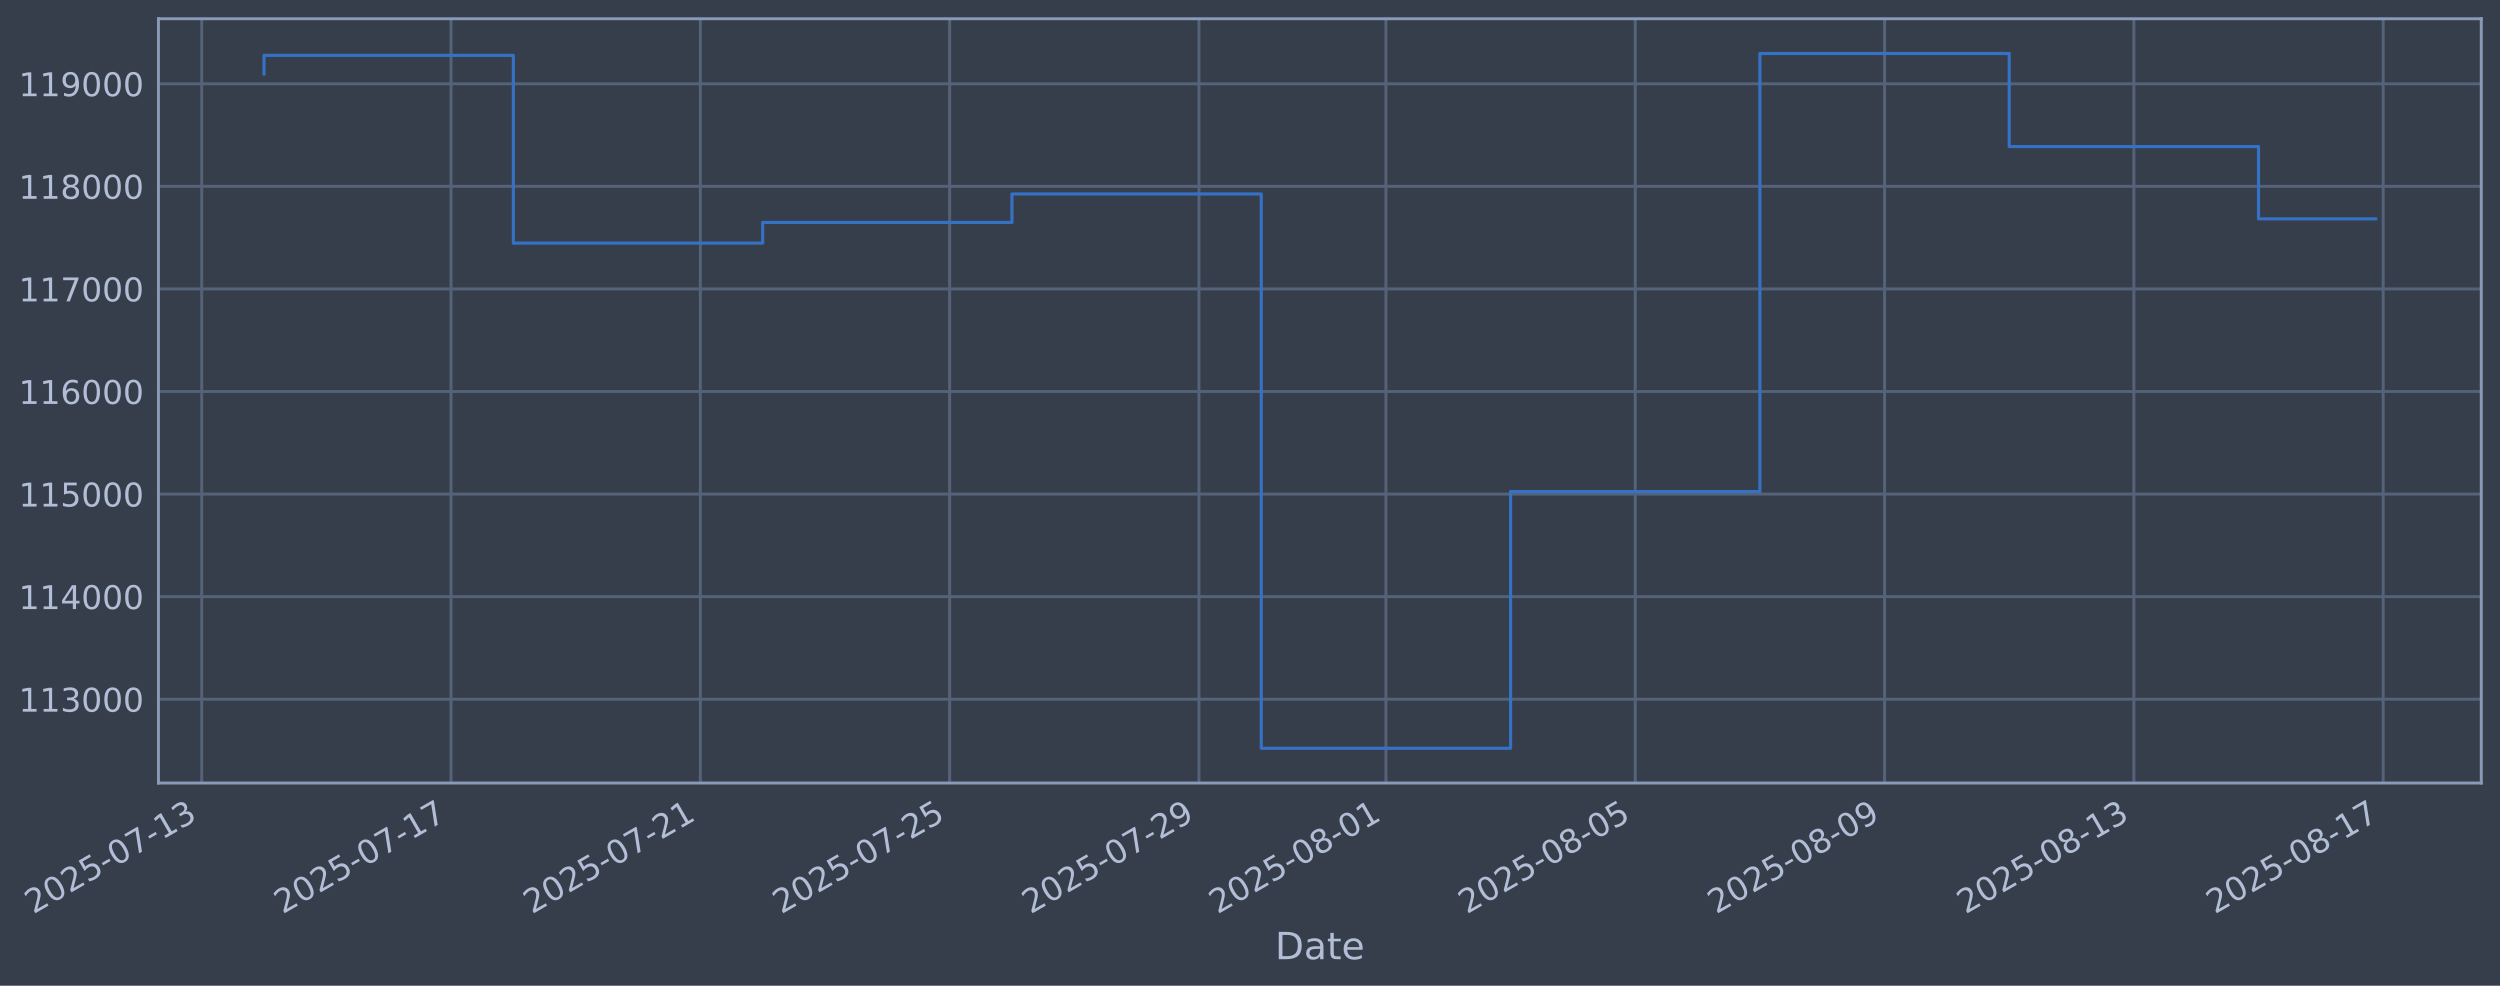
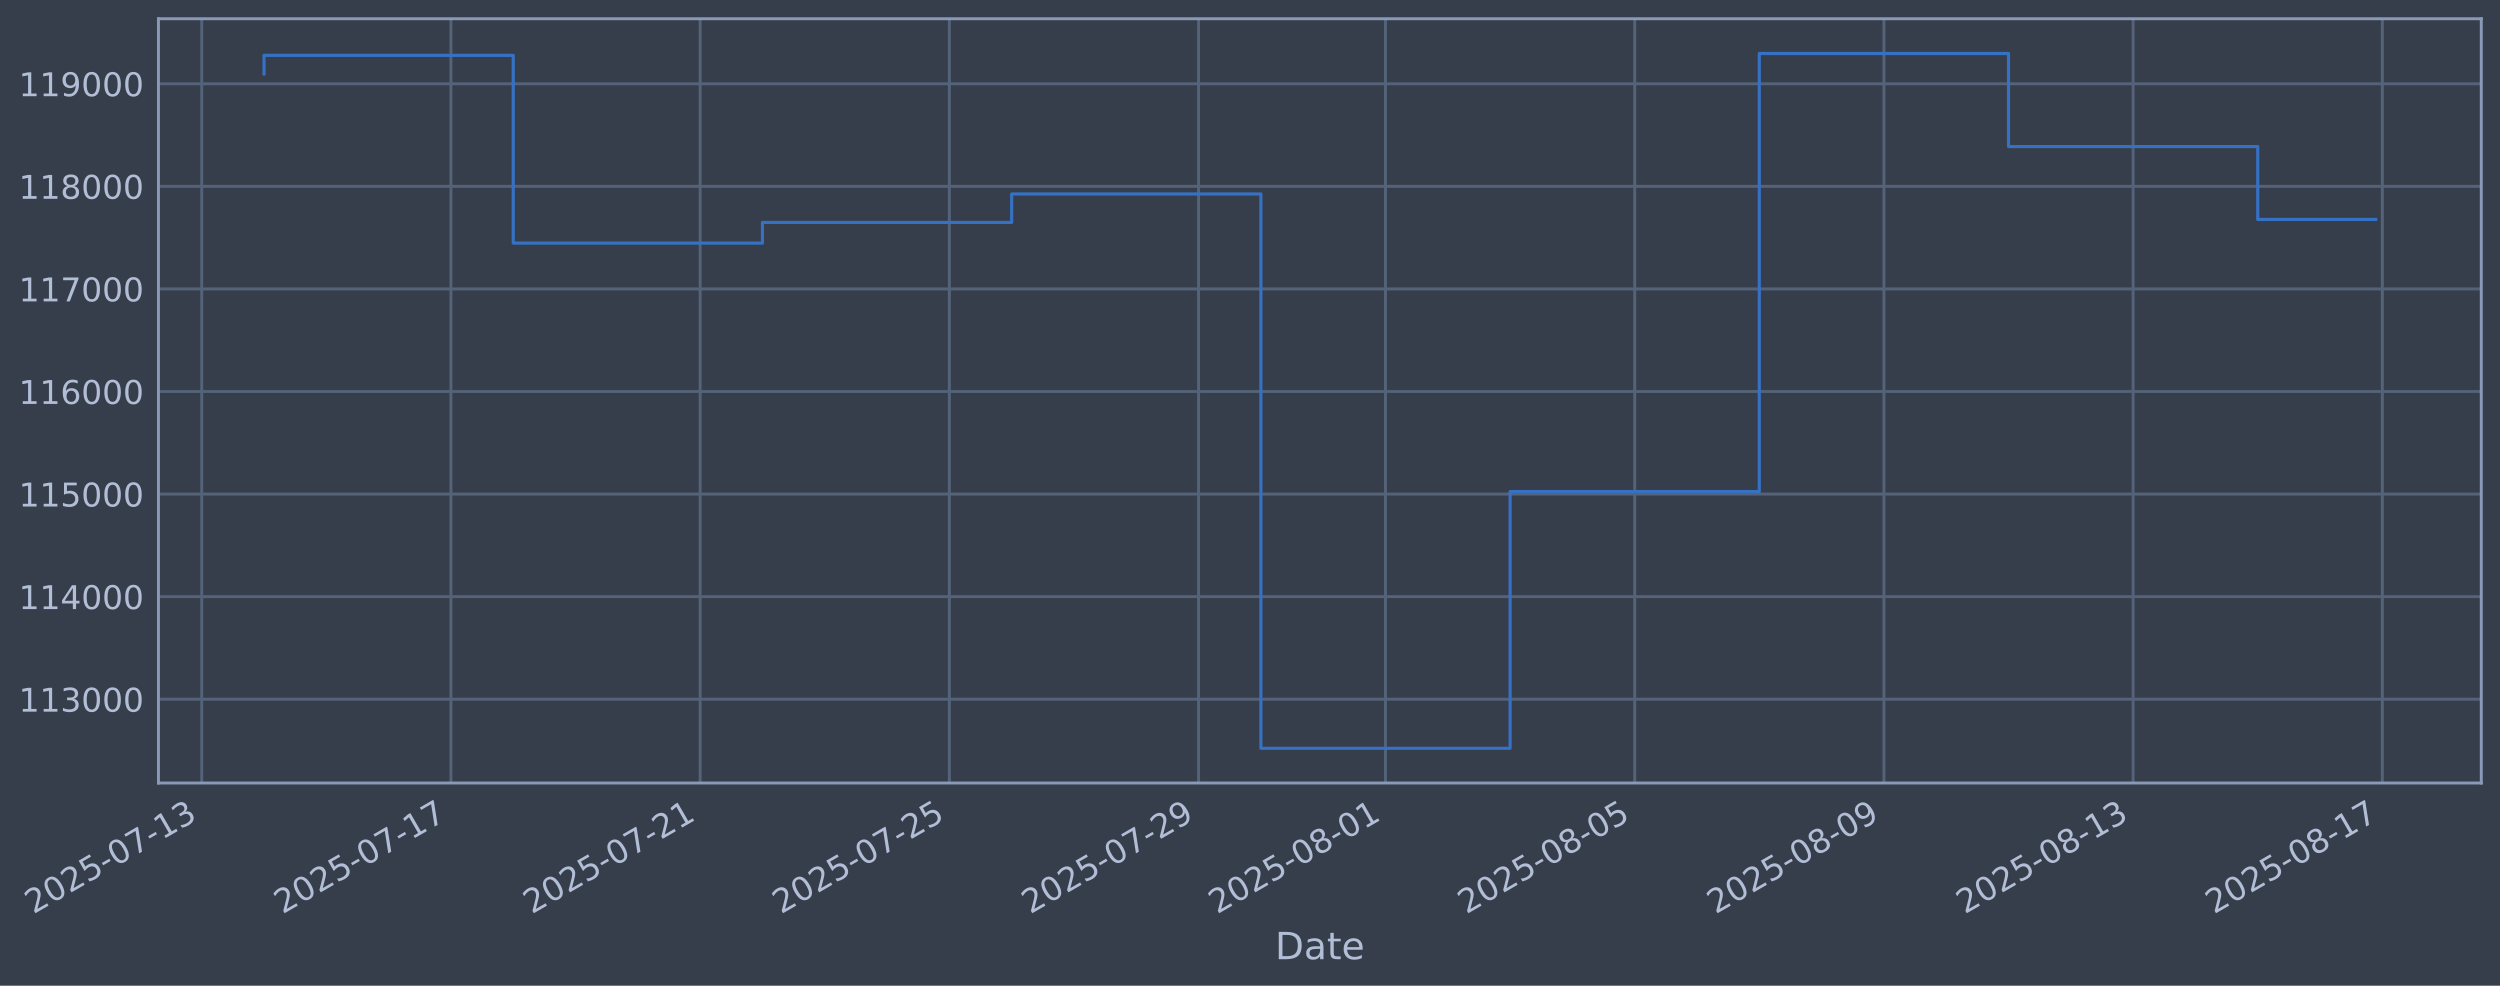
<svg xmlns="http://www.w3.org/2000/svg" xmlns:xlink="http://www.w3.org/1999/xlink" width="960.9pt" height="378.87pt" viewBox="0 0 960.9 378.87" version="1.1">
  <defs>
    <style type="text/css">*{stroke-linejoin: round; stroke-linecap: butt}</style>
  </defs>
  <g id="figure_1">
    <g id="patch_1">
      <path d="M 0 378.87  L 960.9 378.87  L 960.9 0  L 0 0  z " style="fill: #373e4b" />
    </g>
    <g id="axes_1">
      <g id="patch_2">
        <path d="M 60.901 300.96  L 953.701 300.96  L 953.701 7.2  L 60.901 7.2  z " style="fill: #373e4b" />
      </g>
      <g id="matplotlib.axis_1">
        <g id="xtick_1">
          <g id="line2d_1">
-             <path d="M 77.526 300.96  L 77.526 7.2  " clip-path="url(#pb163b0595f)" style="fill: none; stroke: #546379; stroke-width: 1.12; stroke-linecap: square" />
+             <path d="M 77.535 300.96  L 77.535 7.2  " clip-path="url(#pa854ed5f47)" style="fill: none; stroke: #546379; stroke-width: 1.12; stroke-linecap: square" />
          </g>
          <g id="line2d_2" />
          <g id="text_1">
-             <g style="fill: #b1bed6" transform="translate(12.80053 351.4642) rotate(-30) scale(0.126 -0.126)">
+             <g style="fill: #b1bed6" transform="translate(12.8099 351.4642) rotate(-30) scale(0.126 -0.126)">
              <defs>
                <path id="DejaVuSans-32" d="M 1228 531  L 3431 531  L 3431 0  L 469 0  L 469 531  Q 828 903 1448 1529  Q 2069 2156 2228 2338  Q 2531 2678 2651 2914  Q 2772 3150 2772 3378  Q 2772 3750 2511 3984  Q 2250 4219 1831 4219  Q 1534 4219 1204 4116  Q 875 4013 500 3803  L 500 4441  Q 881 4594 1212 4672  Q 1544 4750 1819 4750  Q 2544 4750 2975 4387  Q 3406 4025 3406 3419  Q 3406 3131 3298 2873  Q 3191 2616 2906 2266  Q 2828 2175 2409 1742  Q 1991 1309 1228 531  z " transform="scale(0.015625)" />
                <path id="DejaVuSans-30" d="M 2034 4250  Q 1547 4250 1301 3770  Q 1056 3291 1056 2328  Q 1056 1369 1301 889  Q 1547 409 2034 409  Q 2525 409 2770 889  Q 3016 1369 3016 2328  Q 3016 3291 2770 3770  Q 2525 4250 2034 4250  z M 2034 4750  Q 2819 4750 3233 4129  Q 3647 3509 3647 2328  Q 3647 1150 3233 529  Q 2819 -91 2034 -91  Q 1250 -91 836 529  Q 422 1150 422 2328  Q 422 3509 836 4129  Q 1250 4750 2034 4750  z " transform="scale(0.015625)" />
                <path id="DejaVuSans-35" d="M 691 4666  L 3169 4666  L 3169 4134  L 1269 4134  L 1269 2991  Q 1406 3038 1543 3061  Q 1681 3084 1819 3084  Q 2600 3084 3056 2656  Q 3513 2228 3513 1497  Q 3513 744 3044 326  Q 2575 -91 1722 -91  Q 1428 -91 1123 -41  Q 819 9 494 109  L 494 744  Q 775 591 1075 516  Q 1375 441 1709 441  Q 2250 441 2565 725  Q 2881 1009 2881 1497  Q 2881 1984 2565 2268  Q 2250 2553 1709 2553  Q 1456 2553 1204 2497  Q 953 2441 691 2322  L 691 4666  z " transform="scale(0.015625)" />
                <path id="DejaVuSans-2d" d="M 313 2009  L 1997 2009  L 1997 1497  L 313 1497  L 313 2009  z " transform="scale(0.015625)" />
                <path id="DejaVuSans-37" d="M 525 4666  L 3525 4666  L 3525 4397  L 1831 0  L 1172 0  L 2766 4134  L 525 4134  L 525 4666  z " transform="scale(0.015625)" />
                <path id="DejaVuSans-31" d="M 794 531  L 1825 531  L 1825 4091  L 703 3866  L 703 4441  L 1819 4666  L 2450 4666  L 2450 531  L 3481 531  L 3481 0  L 794 0  L 794 531  z " transform="scale(0.015625)" />
                <path id="DejaVuSans-33" d="M 2597 2516  Q 3050 2419 3304 2112  Q 3559 1806 3559 1356  Q 3559 666 3084 287  Q 2609 -91 1734 -91  Q 1441 -91 1130 -33  Q 819 25 488 141  L 488 750  Q 750 597 1062 519  Q 1375 441 1716 441  Q 2309 441 2620 675  Q 2931 909 2931 1356  Q 2931 1769 2642 2001  Q 2353 2234 1838 2234  L 1294 2234  L 1294 2753  L 1863 2753  Q 2328 2753 2575 2939  Q 2822 3125 2822 3475  Q 2822 3834 2567 4026  Q 2313 4219 1838 4219  Q 1578 4219 1281 4162  Q 984 4106 628 3988  L 628 4550  Q 988 4650 1302 4700  Q 1616 4750 1894 4750  Q 2613 4750 3031 4423  Q 3450 4097 3450 3541  Q 3450 3153 3228 2886  Q 3006 2619 2597 2516  z " transform="scale(0.015625)" />
              </defs>
              <use xlink:href="#DejaVuSans-32" />
              <use xlink:href="#DejaVuSans-30" transform="translate(63.62305 0)" />
              <use xlink:href="#DejaVuSans-32" transform="translate(127.2461 0)" />
              <use xlink:href="#DejaVuSans-35" transform="translate(190.8691 0)" />
              <use xlink:href="#DejaVuSans-2d" transform="translate(254.4922 0)" />
              <use xlink:href="#DejaVuSans-30" transform="translate(290.5762 0)" />
              <use xlink:href="#DejaVuSans-37" transform="translate(354.1992 0)" />
              <use xlink:href="#DejaVuSans-2d" transform="translate(417.8223 0)" />
              <use xlink:href="#DejaVuSans-31" transform="translate(453.9062 0)" />
              <use xlink:href="#DejaVuSans-33" transform="translate(517.5293 0)" />
            </g>
          </g>
        </g>
        <g id="xtick_2">
          <g id="line2d_3">
-             <path d="M 173.351 300.96  L 173.351 7.2  " clip-path="url(#pb163b0595f)" style="fill: none; stroke: #546379; stroke-width: 1.12; stroke-linecap: square" />
+             <path d="M 173.323 300.96  L 173.323 7.2  " clip-path="url(#pa854ed5f47)" style="fill: none; stroke: #546379; stroke-width: 1.12; stroke-linecap: square" />
          </g>
          <g id="line2d_4" />
          <g id="text_2">
-             <g style="fill: #b1bed6" transform="translate(108.6257 351.4642) rotate(-30) scale(0.126 -0.126)">
+             <g style="fill: #b1bed6" transform="translate(108.5975 351.4642) rotate(-30) scale(0.126 -0.126)">
              <use xlink:href="#DejaVuSans-32" />
              <use xlink:href="#DejaVuSans-30" transform="translate(63.62305 0)" />
              <use xlink:href="#DejaVuSans-32" transform="translate(127.2461 0)" />
              <use xlink:href="#DejaVuSans-35" transform="translate(190.8691 0)" />
              <use xlink:href="#DejaVuSans-2d" transform="translate(254.4922 0)" />
              <use xlink:href="#DejaVuSans-30" transform="translate(290.5762 0)" />
              <use xlink:href="#DejaVuSans-37" transform="translate(354.1992 0)" />
              <use xlink:href="#DejaVuSans-2d" transform="translate(417.8223 0)" />
              <use xlink:href="#DejaVuSans-31" transform="translate(453.9062 0)" />
              <use xlink:href="#DejaVuSans-37" transform="translate(517.5293 0)" />
            </g>
          </g>
        </g>
        <g id="xtick_3">
          <g id="line2d_5">
-             <path d="M 269.176 300.96  L 269.176 7.2  " clip-path="url(#pb163b0595f)" style="fill: none; stroke: #546379; stroke-width: 1.12; stroke-linecap: square" />
+             <path d="M 269.111 300.96  L 269.111 7.2  " clip-path="url(#pa854ed5f47)" style="fill: none; stroke: #546379; stroke-width: 1.12; stroke-linecap: square" />
          </g>
          <g id="line2d_6" />
          <g id="text_3">
-             <g style="fill: #b1bed6" transform="translate(204.4508 351.4642) rotate(-30) scale(0.126 -0.126)">
+             <g style="fill: #b1bed6" transform="translate(204.3852 351.4642) rotate(-30) scale(0.126 -0.126)">
              <use xlink:href="#DejaVuSans-32" />
              <use xlink:href="#DejaVuSans-30" transform="translate(63.62305 0)" />
              <use xlink:href="#DejaVuSans-32" transform="translate(127.2461 0)" />
              <use xlink:href="#DejaVuSans-35" transform="translate(190.8691 0)" />
              <use xlink:href="#DejaVuSans-2d" transform="translate(254.4922 0)" />
              <use xlink:href="#DejaVuSans-30" transform="translate(290.5762 0)" />
              <use xlink:href="#DejaVuSans-37" transform="translate(354.1992 0)" />
              <use xlink:href="#DejaVuSans-2d" transform="translate(417.8223 0)" />
              <use xlink:href="#DejaVuSans-32" transform="translate(453.9062 0)" />
              <use xlink:href="#DejaVuSans-31" transform="translate(517.5293 0)" />
            </g>
          </g>
        </g>
        <g id="xtick_4">
          <g id="line2d_7">
-             <path d="M 365.001 300.96  L 365.001 7.2  " clip-path="url(#pb163b0595f)" style="fill: none; stroke: #546379; stroke-width: 1.12; stroke-linecap: square" />
+             <path d="M 364.898 300.96  L 364.898 7.2  " clip-path="url(#pa854ed5f47)" style="fill: none; stroke: #546379; stroke-width: 1.12; stroke-linecap: square" />
          </g>
          <g id="line2d_8" />
          <g id="text_4">
-             <g style="fill: #b1bed6" transform="translate(300.2759 351.4642) rotate(-30) scale(0.126 -0.126)">
+             <g style="fill: #b1bed6" transform="translate(300.1729 351.4642) rotate(-30) scale(0.126 -0.126)">
              <use xlink:href="#DejaVuSans-32" />
              <use xlink:href="#DejaVuSans-30" transform="translate(63.62305 0)" />
              <use xlink:href="#DejaVuSans-32" transform="translate(127.2461 0)" />
              <use xlink:href="#DejaVuSans-35" transform="translate(190.8691 0)" />
              <use xlink:href="#DejaVuSans-2d" transform="translate(254.4922 0)" />
              <use xlink:href="#DejaVuSans-30" transform="translate(290.5762 0)" />
              <use xlink:href="#DejaVuSans-37" transform="translate(354.1992 0)" />
              <use xlink:href="#DejaVuSans-2d" transform="translate(417.8223 0)" />
              <use xlink:href="#DejaVuSans-32" transform="translate(453.9062 0)" />
              <use xlink:href="#DejaVuSans-35" transform="translate(517.5293 0)" />
            </g>
          </g>
        </g>
        <g id="xtick_5">
          <g id="line2d_9">
-             <path d="M 460.827 300.96  L 460.827 7.2  " clip-path="url(#pb163b0595f)" style="fill: none; stroke: #546379; stroke-width: 1.12; stroke-linecap: square" />
+             <path d="M 460.686 300.96  L 460.686 7.2  " clip-path="url(#pa854ed5f47)" style="fill: none; stroke: #546379; stroke-width: 1.12; stroke-linecap: square" />
          </g>
          <g id="line2d_10" />
          <g id="text_5">
-             <g style="fill: #b1bed6" transform="translate(396.1011 351.4642) rotate(-30) scale(0.126 -0.126)">
+             <g style="fill: #b1bed6" transform="translate(395.9605 351.4642) rotate(-30) scale(0.126 -0.126)">
              <defs>
                <path id="DejaVuSans-39" d="M 703 97  L 703 672  Q 941 559 1184 500  Q 1428 441 1663 441  Q 2288 441 2617 861  Q 2947 1281 2994 2138  Q 2813 1869 2534 1725  Q 2256 1581 1919 1581  Q 1219 1581 811 2004  Q 403 2428 403 3163  Q 403 3881 828 4315  Q 1253 4750 1959 4750  Q 2769 4750 3195 4129  Q 3622 3509 3622 2328  Q 3622 1225 3098 567  Q 2575 -91 1691 -91  Q 1453 -91 1209 -44  Q 966 3 703 97  z M 1959 2075  Q 2384 2075 2632 2365  Q 2881 2656 2881 3163  Q 2881 3666 2632 3958  Q 2384 4250 1959 4250  Q 1534 4250 1286 3958  Q 1038 3666 1038 3163  Q 1038 2656 1286 2365  Q 1534 2075 1959 2075  z " transform="scale(0.015625)" />
              </defs>
              <use xlink:href="#DejaVuSans-32" />
              <use xlink:href="#DejaVuSans-30" transform="translate(63.62305 0)" />
              <use xlink:href="#DejaVuSans-32" transform="translate(127.2461 0)" />
              <use xlink:href="#DejaVuSans-35" transform="translate(190.8691 0)" />
              <use xlink:href="#DejaVuSans-2d" transform="translate(254.4922 0)" />
              <use xlink:href="#DejaVuSans-30" transform="translate(290.5762 0)" />
              <use xlink:href="#DejaVuSans-37" transform="translate(354.1992 0)" />
              <use xlink:href="#DejaVuSans-2d" transform="translate(417.8223 0)" />
              <use xlink:href="#DejaVuSans-32" transform="translate(453.9062 0)" />
              <use xlink:href="#DejaVuSans-39" transform="translate(517.5293 0)" />
            </g>
          </g>
        </g>
        <g id="xtick_6">
          <g id="line2d_11">
-             <path d="M 532.695 300.96  L 532.695 7.2  " clip-path="url(#pb163b0595f)" style="fill: none; stroke: #546379; stroke-width: 1.12; stroke-linecap: square" />
+             <path d="M 532.527 300.96  L 532.527 7.2  " clip-path="url(#pa854ed5f47)" style="fill: none; stroke: #546379; stroke-width: 1.12; stroke-linecap: square" />
          </g>
          <g id="line2d_12" />
          <g id="text_6">
-             <g style="fill: #b1bed6" transform="translate(467.9699 351.4642) rotate(-30) scale(0.126 -0.126)">
+             <g style="fill: #b1bed6" transform="translate(467.8013 351.4642) rotate(-30) scale(0.126 -0.126)">
              <defs>
                <path id="DejaVuSans-38" d="M 2034 2216  Q 1584 2216 1326 1975  Q 1069 1734 1069 1313  Q 1069 891 1326 650  Q 1584 409 2034 409  Q 2484 409 2743 651  Q 3003 894 3003 1313  Q 3003 1734 2745 1975  Q 2488 2216 2034 2216  z M 1403 2484  Q 997 2584 770 2862  Q 544 3141 544 3541  Q 544 4100 942 4425  Q 1341 4750 2034 4750  Q 2731 4750 3128 4425  Q 3525 4100 3525 3541  Q 3525 3141 3298 2862  Q 3072 2584 2669 2484  Q 3125 2378 3379 2068  Q 3634 1759 3634 1313  Q 3634 634 3220 271  Q 2806 -91 2034 -91  Q 1263 -91 848 271  Q 434 634 434 1313  Q 434 1759 690 2068  Q 947 2378 1403 2484  z M 1172 3481  Q 1172 3119 1398 2916  Q 1625 2713 2034 2713  Q 2441 2713 2670 2916  Q 2900 3119 2900 3481  Q 2900 3844 2670 4047  Q 2441 4250 2034 4250  Q 1625 4250 1398 4047  Q 1172 3844 1172 3481  z " transform="scale(0.015625)" />
              </defs>
              <use xlink:href="#DejaVuSans-32" />
              <use xlink:href="#DejaVuSans-30" transform="translate(63.62305 0)" />
              <use xlink:href="#DejaVuSans-32" transform="translate(127.2461 0)" />
              <use xlink:href="#DejaVuSans-35" transform="translate(190.8691 0)" />
              <use xlink:href="#DejaVuSans-2d" transform="translate(254.4922 0)" />
              <use xlink:href="#DejaVuSans-30" transform="translate(290.5762 0)" />
              <use xlink:href="#DejaVuSans-38" transform="translate(354.1992 0)" />
              <use xlink:href="#DejaVuSans-2d" transform="translate(417.8223 0)" />
              <use xlink:href="#DejaVuSans-30" transform="translate(453.9062 0)" />
              <use xlink:href="#DejaVuSans-31" transform="translate(517.5293 0)" />
            </g>
          </g>
        </g>
        <g id="xtick_7">
          <g id="line2d_13">
-             <path d="M 628.521 300.96  L 628.521 7.2  " clip-path="url(#pb163b0595f)" style="fill: none; stroke: #546379; stroke-width: 1.12; stroke-linecap: square" />
+             <path d="M 628.314 300.96  L 628.314 7.2  " clip-path="url(#pa854ed5f47)" style="fill: none; stroke: #546379; stroke-width: 1.12; stroke-linecap: square" />
          </g>
          <g id="line2d_14" />
          <g id="text_7">
-             <g style="fill: #b1bed6" transform="translate(563.7951 351.4642) rotate(-30) scale(0.126 -0.126)">
+             <g style="fill: #b1bed6" transform="translate(563.5889 351.4642) rotate(-30) scale(0.126 -0.126)">
              <use xlink:href="#DejaVuSans-32" />
              <use xlink:href="#DejaVuSans-30" transform="translate(63.62305 0)" />
              <use xlink:href="#DejaVuSans-32" transform="translate(127.2461 0)" />
              <use xlink:href="#DejaVuSans-35" transform="translate(190.8691 0)" />
              <use xlink:href="#DejaVuSans-2d" transform="translate(254.4922 0)" />
              <use xlink:href="#DejaVuSans-30" transform="translate(290.5762 0)" />
              <use xlink:href="#DejaVuSans-38" transform="translate(354.1992 0)" />
              <use xlink:href="#DejaVuSans-2d" transform="translate(417.8223 0)" />
              <use xlink:href="#DejaVuSans-30" transform="translate(453.9062 0)" />
              <use xlink:href="#DejaVuSans-35" transform="translate(517.5293 0)" />
            </g>
          </g>
        </g>
        <g id="xtick_8">
          <g id="line2d_15">
-             <path d="M 724.346 300.96  L 724.346 7.2  " clip-path="url(#pb163b0595f)" style="fill: none; stroke: #546379; stroke-width: 1.12; stroke-linecap: square" />
+             <path d="M 724.102 300.96  L 724.102 7.2  " clip-path="url(#pa854ed5f47)" style="fill: none; stroke: #546379; stroke-width: 1.12; stroke-linecap: square" />
          </g>
          <g id="line2d_16" />
          <g id="text_8">
-             <g style="fill: #b1bed6" transform="translate(659.6202 351.4642) rotate(-30) scale(0.126 -0.126)">
+             <g style="fill: #b1bed6" transform="translate(659.3766 351.4642) rotate(-30) scale(0.126 -0.126)">
              <use xlink:href="#DejaVuSans-32" />
              <use xlink:href="#DejaVuSans-30" transform="translate(63.62305 0)" />
              <use xlink:href="#DejaVuSans-32" transform="translate(127.2461 0)" />
              <use xlink:href="#DejaVuSans-35" transform="translate(190.8691 0)" />
              <use xlink:href="#DejaVuSans-2d" transform="translate(254.4922 0)" />
              <use xlink:href="#DejaVuSans-30" transform="translate(290.5762 0)" />
              <use xlink:href="#DejaVuSans-38" transform="translate(354.1992 0)" />
              <use xlink:href="#DejaVuSans-2d" transform="translate(417.8223 0)" />
              <use xlink:href="#DejaVuSans-30" transform="translate(453.9062 0)" />
              <use xlink:href="#DejaVuSans-39" transform="translate(517.5293 0)" />
            </g>
          </g>
        </g>
        <g id="xtick_9">
          <g id="line2d_17">
-             <path d="M 820.171 300.96  L 820.171 7.2  " clip-path="url(#pb163b0595f)" style="fill: none; stroke: #546379; stroke-width: 1.12; stroke-linecap: square" />
+             <path d="M 819.89 300.96  L 819.89 7.2  " clip-path="url(#pa854ed5f47)" style="fill: none; stroke: #546379; stroke-width: 1.12; stroke-linecap: square" />
          </g>
          <g id="line2d_18" />
          <g id="text_9">
-             <g style="fill: #b1bed6" transform="translate(755.4454 351.4642) rotate(-30) scale(0.126 -0.126)">
+             <g style="fill: #b1bed6" transform="translate(755.1642 351.4642) rotate(-30) scale(0.126 -0.126)">
              <use xlink:href="#DejaVuSans-32" />
              <use xlink:href="#DejaVuSans-30" transform="translate(63.62305 0)" />
              <use xlink:href="#DejaVuSans-32" transform="translate(127.2461 0)" />
              <use xlink:href="#DejaVuSans-35" transform="translate(190.8691 0)" />
              <use xlink:href="#DejaVuSans-2d" transform="translate(254.4922 0)" />
              <use xlink:href="#DejaVuSans-30" transform="translate(290.5762 0)" />
              <use xlink:href="#DejaVuSans-38" transform="translate(354.1992 0)" />
              <use xlink:href="#DejaVuSans-2d" transform="translate(417.8223 0)" />
              <use xlink:href="#DejaVuSans-31" transform="translate(453.9062 0)" />
              <use xlink:href="#DejaVuSans-33" transform="translate(517.5293 0)" />
            </g>
          </g>
        </g>
        <g id="xtick_10">
          <g id="line2d_19">
-             <path d="M 915.996 300.96  L 915.996 7.2  " clip-path="url(#pb163b0595f)" style="fill: none; stroke: #546379; stroke-width: 1.12; stroke-linecap: square" />
+             <path d="M 915.677 300.96  L 915.677 7.2  " clip-path="url(#pa854ed5f47)" style="fill: none; stroke: #546379; stroke-width: 1.12; stroke-linecap: square" />
          </g>
          <g id="line2d_20" />
          <g id="text_10">
-             <g style="fill: #b1bed6" transform="translate(851.2705 351.4642) rotate(-30) scale(0.126 -0.126)">
+             <g style="fill: #b1bed6" transform="translate(850.9519 351.4642) rotate(-30) scale(0.126 -0.126)">
              <use xlink:href="#DejaVuSans-32" />
              <use xlink:href="#DejaVuSans-30" transform="translate(63.62305 0)" />
              <use xlink:href="#DejaVuSans-32" transform="translate(127.2461 0)" />
              <use xlink:href="#DejaVuSans-35" transform="translate(190.8691 0)" />
              <use xlink:href="#DejaVuSans-2d" transform="translate(254.4922 0)" />
              <use xlink:href="#DejaVuSans-30" transform="translate(290.5762 0)" />
              <use xlink:href="#DejaVuSans-38" transform="translate(354.1992 0)" />
              <use xlink:href="#DejaVuSans-2d" transform="translate(417.8223 0)" />
              <use xlink:href="#DejaVuSans-31" transform="translate(453.9062 0)" />
              <use xlink:href="#DejaVuSans-37" transform="translate(517.5293 0)" />
            </g>
          </g>
        </g>
        <g id="text_11">
          <g style="fill: #b1bed6" transform="translate(490.0914 368.6753) scale(0.144 -0.144)">
            <defs>
              <path id="DejaVuSans-44" d="M 1259 4147  L 1259 519  L 2022 519  Q 2988 519 3436 956  Q 3884 1394 3884 2338  Q 3884 3275 3436 3711  Q 2988 4147 2022 4147  L 1259 4147  z M 628 4666  L 1925 4666  Q 3281 4666 3915 4102  Q 4550 3538 4550 2338  Q 4550 1131 3912 565  Q 3275 0 1925 0  L 628 0  L 628 4666  z " transform="scale(0.015625)" />
              <path id="DejaVuSans-61" d="M 2194 1759  Q 1497 1759 1228 1600  Q 959 1441 959 1056  Q 959 750 1161 570  Q 1363 391 1709 391  Q 2188 391 2477 730  Q 2766 1069 2766 1631  L 2766 1759  L 2194 1759  z M 3341 1997  L 3341 0  L 2766 0  L 2766 531  Q 2569 213 2275 61  Q 1981 -91 1556 -91  Q 1019 -91 701 211  Q 384 513 384 1019  Q 384 1609 779 1909  Q 1175 2209 1959 2209  L 2766 2209  L 2766 2266  Q 2766 2663 2505 2880  Q 2244 3097 1772 3097  Q 1472 3097 1187 3025  Q 903 2953 641 2809  L 641 3341  Q 956 3463 1253 3523  Q 1550 3584 1831 3584  Q 2591 3584 2966 3190  Q 3341 2797 3341 1997  z " transform="scale(0.015625)" />
              <path id="DejaVuSans-74" d="M 1172 4494  L 1172 3500  L 2356 3500  L 2356 3053  L 1172 3053  L 1172 1153  Q 1172 725 1289 603  Q 1406 481 1766 481  L 2356 481  L 2356 0  L 1766 0  Q 1100 0 847 248  Q 594 497 594 1153  L 594 3053  L 172 3053  L 172 3500  L 594 3500  L 594 4494  L 1172 4494  z " transform="scale(0.015625)" />
              <path id="DejaVuSans-65" d="M 3597 1894  L 3597 1613  L 953 1613  Q 991 1019 1311 708  Q 1631 397 2203 397  Q 2534 397 2845 478  Q 3156 559 3463 722  L 3463 178  Q 3153 47 2828 -22  Q 2503 -91 2169 -91  Q 1331 -91 842 396  Q 353 884 353 1716  Q 353 2575 817 3079  Q 1281 3584 2069 3584  Q 2775 3584 3186 3129  Q 3597 2675 3597 1894  z M 3022 2063  Q 3016 2534 2758 2815  Q 2500 3097 2075 3097  Q 1594 3097 1305 2825  Q 1016 2553 972 2059  L 3022 2063  z " transform="scale(0.015625)" />
            </defs>
            <use xlink:href="#DejaVuSans-44" />
            <use xlink:href="#DejaVuSans-61" transform="translate(77.00195 0)" />
            <use xlink:href="#DejaVuSans-74" transform="translate(138.2812 0)" />
            <use xlink:href="#DejaVuSans-65" transform="translate(177.4902 0)" />
          </g>
        </g>
      </g>
      <g id="matplotlib.axis_2">
        <g id="ytick_1">
          <g id="line2d_21">
-             <path d="M 60.901 268.75  L 953.701 268.75  " clip-path="url(#pb163b0595f)" style="fill: none; stroke: #546379; stroke-width: 1.12; stroke-linecap: square" />
+             <path d="M 60.901 268.75  L 953.701 268.75  " clip-path="url(#pa854ed5f47)" style="fill: none; stroke: #546379; stroke-width: 1.12; stroke-linecap: square" />
          </g>
          <g id="line2d_22" />
          <g id="text_12">
            <g style="fill: #b1bed6" transform="translate(7.2 273.5373) scale(0.126 -0.126)">
              <use xlink:href="#DejaVuSans-31" />
              <use xlink:href="#DejaVuSans-31" transform="translate(63.62305 0)" />
              <use xlink:href="#DejaVuSans-33" transform="translate(127.2461 0)" />
              <use xlink:href="#DejaVuSans-30" transform="translate(190.8691 0)" />
              <use xlink:href="#DejaVuSans-30" transform="translate(254.4922 0)" />
              <use xlink:href="#DejaVuSans-30" transform="translate(318.1152 0)" />
            </g>
          </g>
        </g>
        <g id="ytick_2">
          <g id="line2d_23">
-             <path d="M 60.901 229.325  L 953.701 229.325  " clip-path="url(#pb163b0595f)" style="fill: none; stroke: #546379; stroke-width: 1.12; stroke-linecap: square" />
+             <path d="M 60.901 229.325  L 953.701 229.325  " clip-path="url(#pa854ed5f47)" style="fill: none; stroke: #546379; stroke-width: 1.12; stroke-linecap: square" />
          </g>
          <g id="line2d_24" />
          <g id="text_13">
            <g style="fill: #b1bed6" transform="translate(7.2 234.1122) scale(0.126 -0.126)">
              <defs>
                <path id="DejaVuSans-34" d="M 2419 4116  L 825 1625  L 2419 1625  L 2419 4116  z M 2253 4666  L 3047 4666  L 3047 1625  L 3713 1625  L 3713 1100  L 3047 1100  L 3047 0  L 2419 0  L 2419 1100  L 313 1100  L 313 1709  L 2253 4666  z " transform="scale(0.015625)" />
              </defs>
              <use xlink:href="#DejaVuSans-31" />
              <use xlink:href="#DejaVuSans-31" transform="translate(63.62305 0)" />
              <use xlink:href="#DejaVuSans-34" transform="translate(127.2461 0)" />
              <use xlink:href="#DejaVuSans-30" transform="translate(190.8691 0)" />
              <use xlink:href="#DejaVuSans-30" transform="translate(254.4922 0)" />
              <use xlink:href="#DejaVuSans-30" transform="translate(318.1152 0)" />
            </g>
          </g>
        </g>
        <g id="ytick_3">
          <g id="line2d_25">
-             <path d="M 60.901 189.9  L 953.701 189.9  " clip-path="url(#pb163b0595f)" style="fill: none; stroke: #546379; stroke-width: 1.12; stroke-linecap: square" />
+             <path d="M 60.901 189.9  L 953.701 189.9  " clip-path="url(#pa854ed5f47)" style="fill: none; stroke: #546379; stroke-width: 1.12; stroke-linecap: square" />
          </g>
          <g id="line2d_26" />
          <g id="text_14">
            <g style="fill: #b1bed6" transform="translate(7.2 194.6871) scale(0.126 -0.126)">
              <use xlink:href="#DejaVuSans-31" />
              <use xlink:href="#DejaVuSans-31" transform="translate(63.62305 0)" />
              <use xlink:href="#DejaVuSans-35" transform="translate(127.2461 0)" />
              <use xlink:href="#DejaVuSans-30" transform="translate(190.8691 0)" />
              <use xlink:href="#DejaVuSans-30" transform="translate(254.4922 0)" />
              <use xlink:href="#DejaVuSans-30" transform="translate(318.1152 0)" />
            </g>
          </g>
        </g>
        <g id="ytick_4">
          <g id="line2d_27">
-             <path d="M 60.901 150.475  L 953.701 150.475  " clip-path="url(#pb163b0595f)" style="fill: none; stroke: #546379; stroke-width: 1.12; stroke-linecap: square" />
+             <path d="M 60.901 150.475  L 953.701 150.475  " clip-path="url(#pa854ed5f47)" style="fill: none; stroke: #546379; stroke-width: 1.12; stroke-linecap: square" />
          </g>
          <g id="line2d_28" />
          <g id="text_15">
            <g style="fill: #b1bed6" transform="translate(7.2 155.262) scale(0.126 -0.126)">
              <defs>
                <path id="DejaVuSans-36" d="M 2113 2584  Q 1688 2584 1439 2293  Q 1191 2003 1191 1497  Q 1191 994 1439 701  Q 1688 409 2113 409  Q 2538 409 2786 701  Q 3034 994 3034 1497  Q 3034 2003 2786 2293  Q 2538 2584 2113 2584  z M 3366 4563  L 3366 3988  Q 3128 4100 2886 4159  Q 2644 4219 2406 4219  Q 1781 4219 1451 3797  Q 1122 3375 1075 2522  Q 1259 2794 1537 2939  Q 1816 3084 2150 3084  Q 2853 3084 3261 2657  Q 3669 2231 3669 1497  Q 3669 778 3244 343  Q 2819 -91 2113 -91  Q 1303 -91 875 529  Q 447 1150 447 2328  Q 447 3434 972 4092  Q 1497 4750 2381 4750  Q 2619 4750 2861 4703  Q 3103 4656 3366 4563  z " transform="scale(0.015625)" />
              </defs>
              <use xlink:href="#DejaVuSans-31" />
              <use xlink:href="#DejaVuSans-31" transform="translate(63.62305 0)" />
              <use xlink:href="#DejaVuSans-36" transform="translate(127.2461 0)" />
              <use xlink:href="#DejaVuSans-30" transform="translate(190.8691 0)" />
              <use xlink:href="#DejaVuSans-30" transform="translate(254.4922 0)" />
              <use xlink:href="#DejaVuSans-30" transform="translate(318.1152 0)" />
            </g>
          </g>
        </g>
        <g id="ytick_5">
          <g id="line2d_29">
-             <path d="M 60.901 111.05  L 953.701 111.05  " clip-path="url(#pb163b0595f)" style="fill: none; stroke: #546379; stroke-width: 1.12; stroke-linecap: square" />
+             <path d="M 60.901 111.05  L 953.701 111.05  " clip-path="url(#pa854ed5f47)" style="fill: none; stroke: #546379; stroke-width: 1.12; stroke-linecap: square" />
          </g>
          <g id="line2d_30" />
          <g id="text_16">
            <g style="fill: #b1bed6" transform="translate(7.2 115.8369) scale(0.126 -0.126)">
              <use xlink:href="#DejaVuSans-31" />
              <use xlink:href="#DejaVuSans-31" transform="translate(63.62305 0)" />
              <use xlink:href="#DejaVuSans-37" transform="translate(127.2461 0)" />
              <use xlink:href="#DejaVuSans-30" transform="translate(190.8691 0)" />
              <use xlink:href="#DejaVuSans-30" transform="translate(254.4922 0)" />
              <use xlink:href="#DejaVuSans-30" transform="translate(318.1152 0)" />
            </g>
          </g>
        </g>
        <g id="ytick_6">
          <g id="line2d_31">
-             <path d="M 60.901 71.625  L 953.701 71.625  " clip-path="url(#pb163b0595f)" style="fill: none; stroke: #546379; stroke-width: 1.12; stroke-linecap: square" />
+             <path d="M 60.901 71.625  L 953.701 71.625  " clip-path="url(#pa854ed5f47)" style="fill: none; stroke: #546379; stroke-width: 1.12; stroke-linecap: square" />
          </g>
          <g id="line2d_32" />
          <g id="text_17">
            <g style="fill: #b1bed6" transform="translate(7.2 76.4118) scale(0.126 -0.126)">
              <use xlink:href="#DejaVuSans-31" />
              <use xlink:href="#DejaVuSans-31" transform="translate(63.62305 0)" />
              <use xlink:href="#DejaVuSans-38" transform="translate(127.2461 0)" />
              <use xlink:href="#DejaVuSans-30" transform="translate(190.8691 0)" />
              <use xlink:href="#DejaVuSans-30" transform="translate(254.4922 0)" />
              <use xlink:href="#DejaVuSans-30" transform="translate(318.1152 0)" />
            </g>
          </g>
        </g>
        <g id="ytick_7">
          <g id="line2d_33">
-             <path d="M 60.901 32.2  L 953.701 32.2  " clip-path="url(#pb163b0595f)" style="fill: none; stroke: #546379; stroke-width: 1.12; stroke-linecap: square" />
+             <path d="M 60.901 32.2  L 953.701 32.2  " clip-path="url(#pa854ed5f47)" style="fill: none; stroke: #546379; stroke-width: 1.12; stroke-linecap: square" />
          </g>
          <g id="line2d_34" />
          <g id="text_18">
            <g style="fill: #b1bed6" transform="translate(7.2 36.9867) scale(0.126 -0.126)">
              <use xlink:href="#DejaVuSans-31" />
              <use xlink:href="#DejaVuSans-31" transform="translate(63.62305 0)" />
              <use xlink:href="#DejaVuSans-39" transform="translate(127.2461 0)" />
              <use xlink:href="#DejaVuSans-30" transform="translate(190.8691 0)" />
              <use xlink:href="#DejaVuSans-30" transform="translate(254.4922 0)" />
              <use xlink:href="#DejaVuSans-30" transform="translate(318.1152 0)" />
            </g>
          </g>
        </g>
      </g>
      <g id="line2d_35">
-         <path d="M 101.482 28.439  L 101.482 21.285  L 197.307 21.285  L 197.307 93.435  L 293.133 93.435  L 293.133 85.489  L 388.958 85.489  L 388.958 74.56  L 484.783 74.56  L 484.783 287.607  L 580.608 287.607  L 580.608 188.936  L 676.433 188.936  L 676.433 20.553  L 772.258 20.553  L 772.258 56.332  L 868.083 56.332  L 868.083 84.123  L 913.119 84.123  " clip-path="url(#pb163b0595f)" style="fill: none; stroke: #3572c6; stroke-width: 1.2; stroke-linecap: square" />
+         <path d="M 101.482 28.439  L 101.482 21.285  L 197.27 21.285  L 197.27 93.435  L 293.058 93.435  L 293.058 85.489  L 388.845 85.489  L 388.845 74.56  L 484.633 74.56  L 484.633 287.607  L 580.421 287.607  L 580.421 188.936  L 676.208 188.936  L 676.208 20.553  L 771.996 20.553  L 771.996 56.332  L 867.784 56.332  L 867.784 84.352  L 913.119 84.352  " clip-path="url(#pa854ed5f47)" style="fill: none; stroke: #3572c6; stroke-width: 1.2; stroke-linecap: square" />
      </g>
      <g id="patch_3">
        <path d="M 60.901 300.96  L 60.901 7.2  " style="fill: none; stroke: #899ab8; stroke-width: 1.12; stroke-linejoin: miter; stroke-linecap: square" />
      </g>
      <g id="patch_4">
        <path d="M 953.701 300.96  L 953.701 7.2  " style="fill: none; stroke: #899ab8; stroke-width: 1.12; stroke-linejoin: miter; stroke-linecap: square" />
      </g>
      <g id="patch_5">
        <path d="M 60.901 300.96  L 953.701 300.96  " style="fill: none; stroke: #899ab8; stroke-width: 1.12; stroke-linejoin: miter; stroke-linecap: square" />
      </g>
      <g id="patch_6">
        <path d="M 60.901 7.2  L 953.701 7.2  " style="fill: none; stroke: #899ab8; stroke-width: 1.12; stroke-linejoin: miter; stroke-linecap: square" />
      </g>
    </g>
  </g>
  <defs>
-     <clipPath id="pb163b0595f">
+     <clipPath id="pa854ed5f47">
      <rect x="60.901" y="7.2" width="892.8" height="293.76" />
    </clipPath>
  </defs>
</svg>
